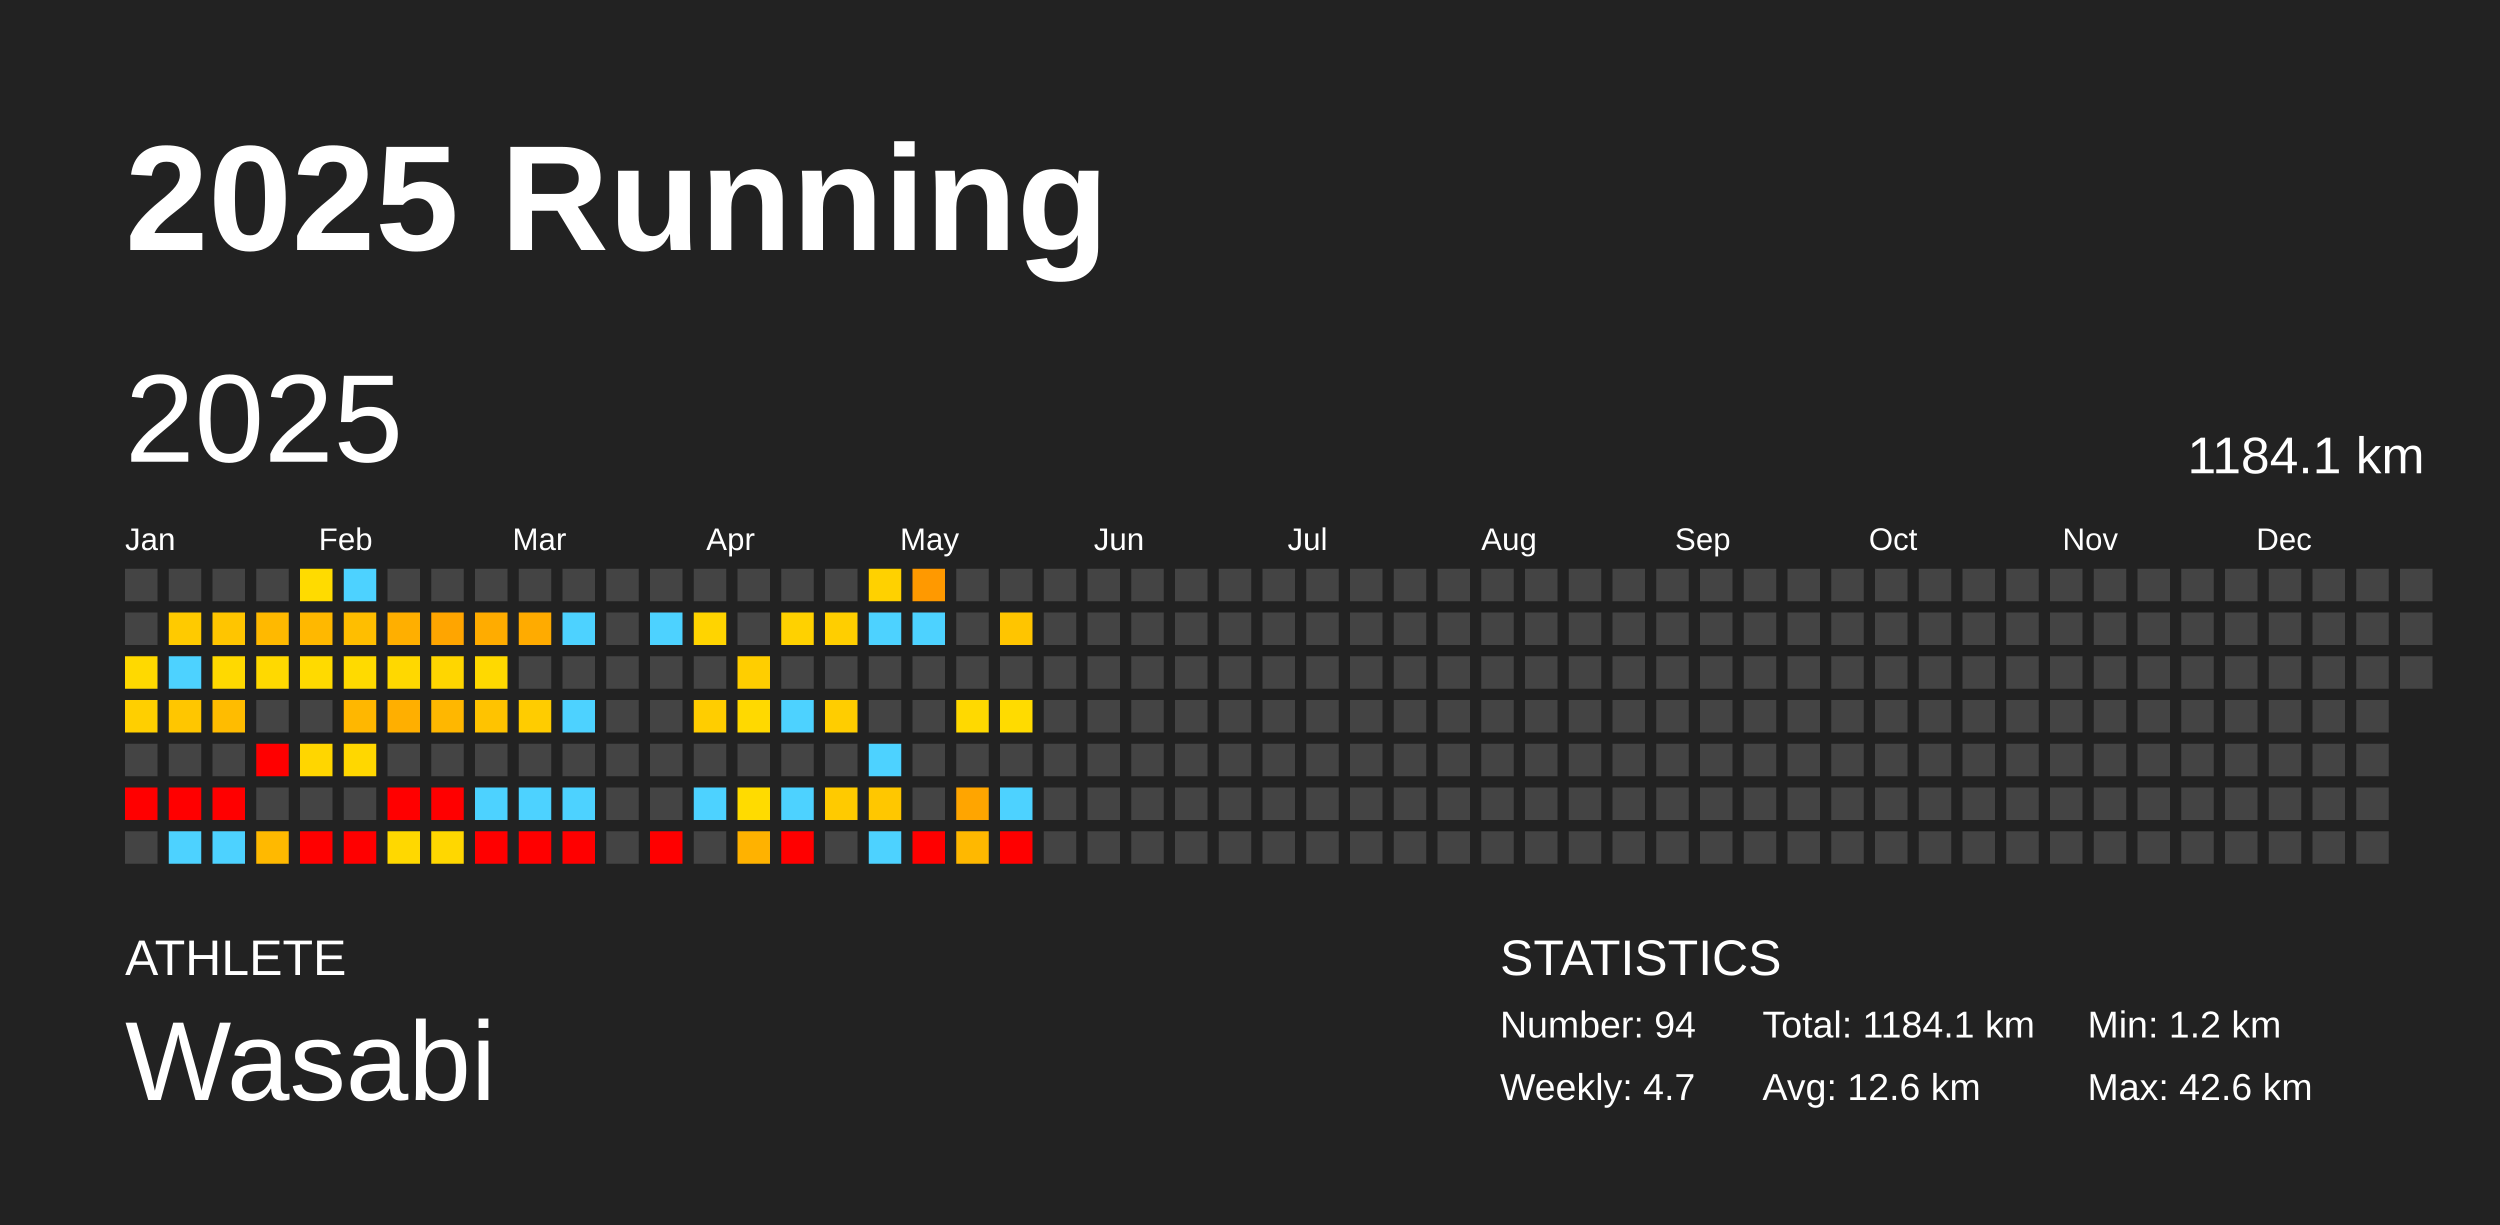
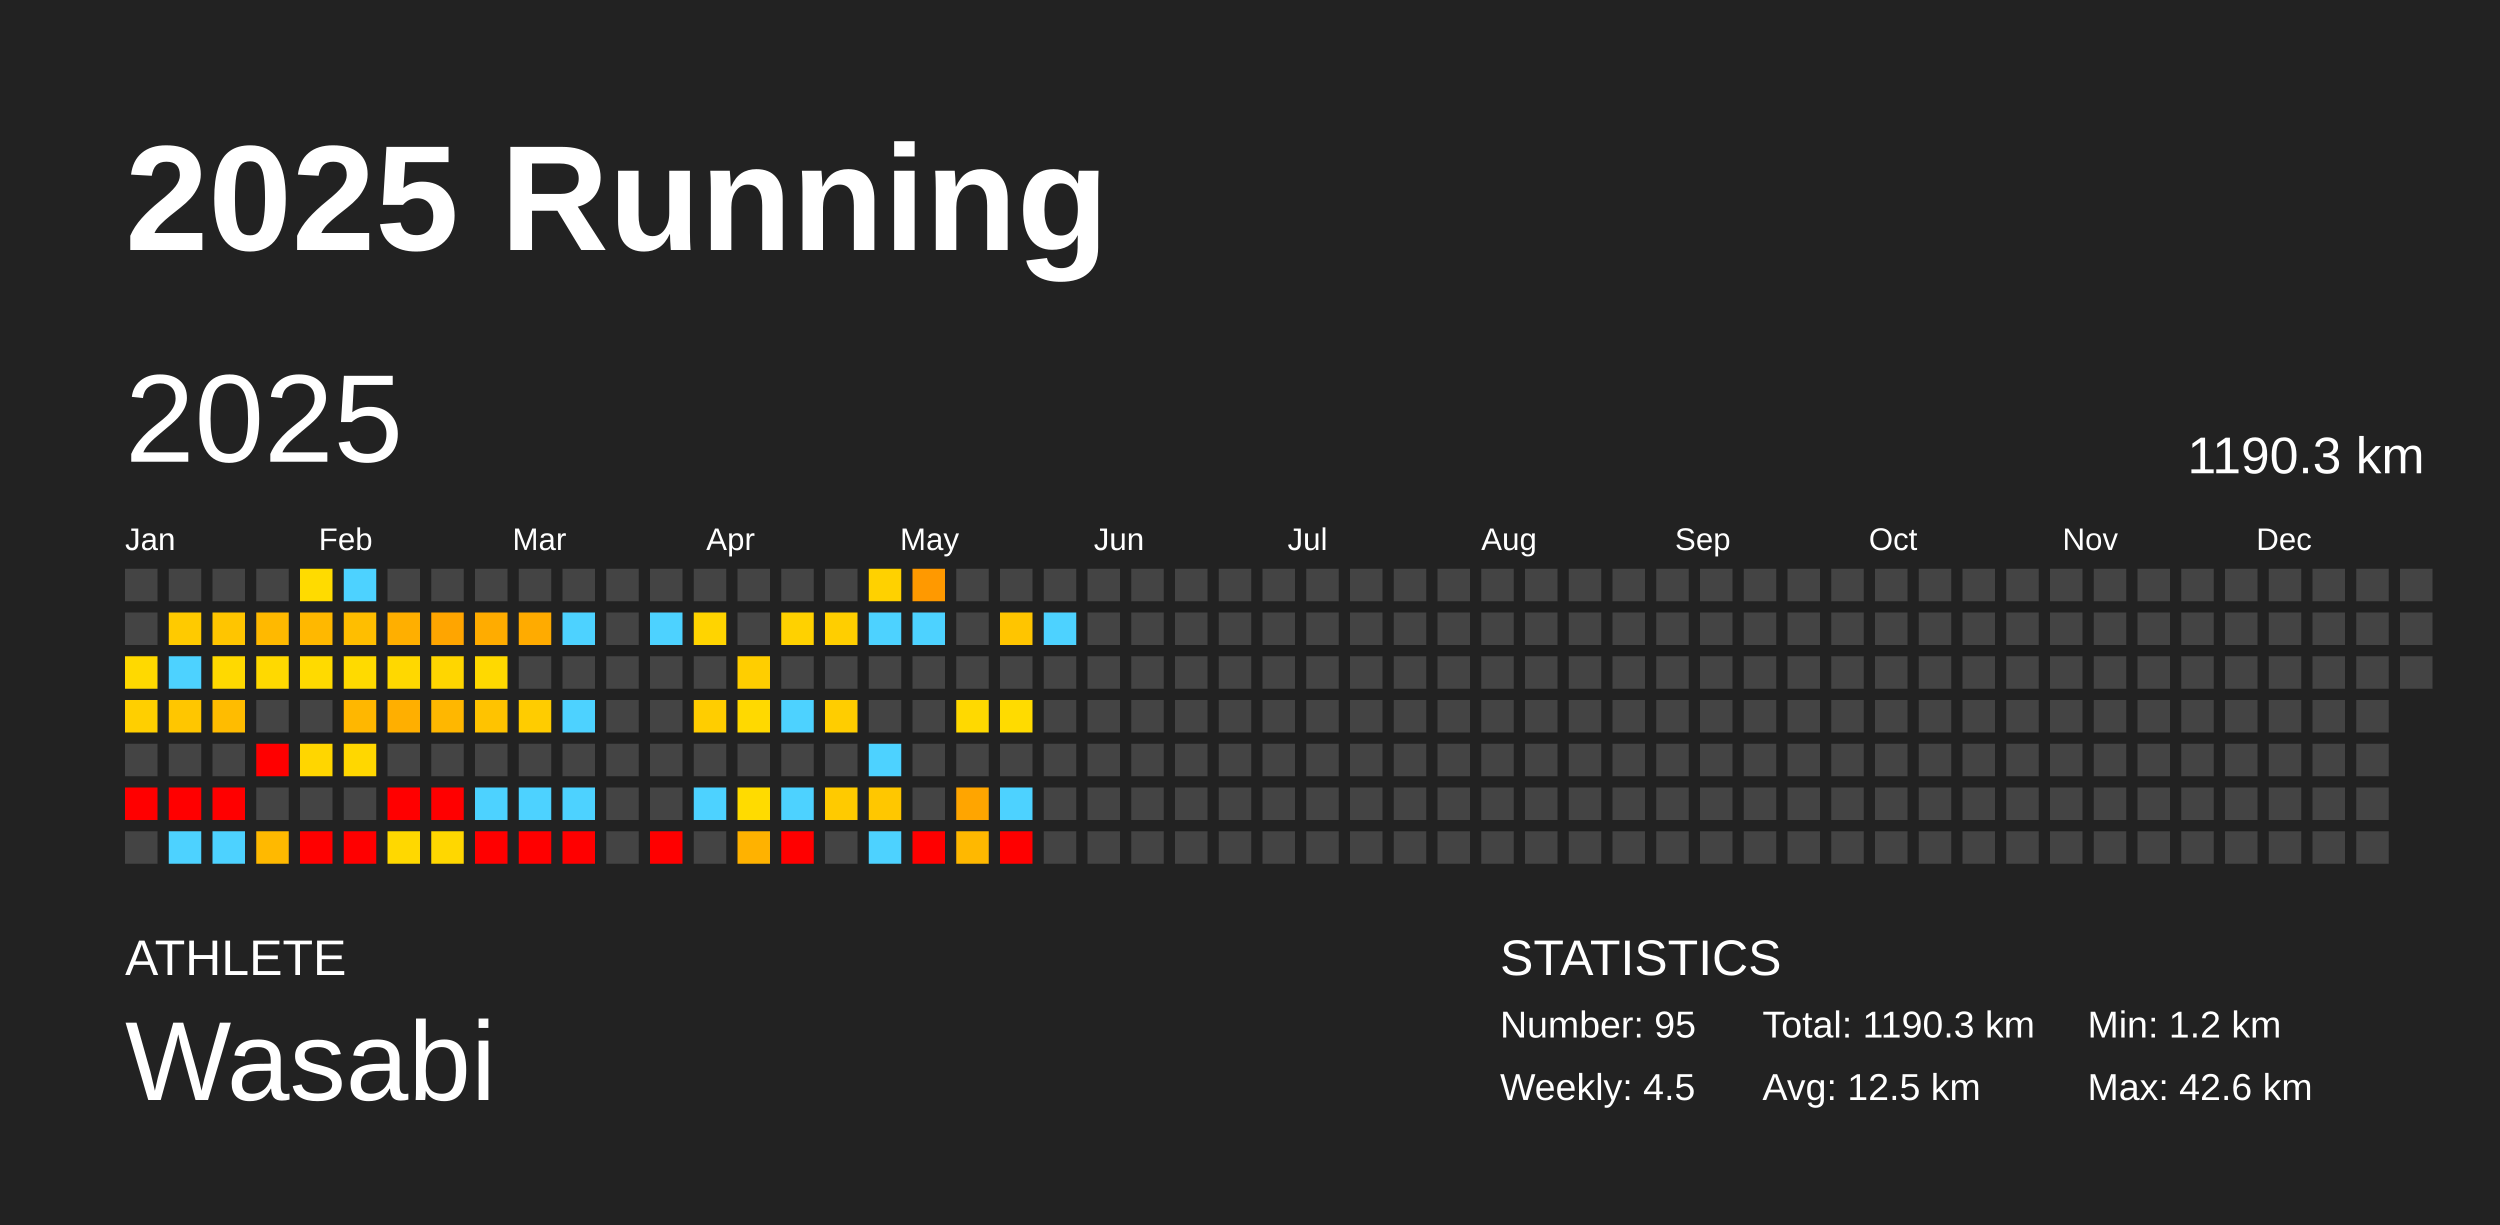
<svg xmlns="http://www.w3.org/2000/svg" baseProfile="full" height="98mm" version="1.1" viewBox="0,0,200,98" width="200mm">
  <defs />
  <rect fill="#222222" height="98" width="200" x="0" y="0" />
  <text fill="#FFFFFF" style="font-size:12px; font-family:Arial; font-weight:bold;" x="10" y="20">2025 Running</text>
  <text fill="#FFFFFF" style="font-size:4px; font-family:Arial" x="10" y="78">ATHLETE</text>
  <text fill="#FFFFFF" style="font-size:9px; font-family:Arial" x="10" y="88">Wasabi</text>
  <text fill="#FFFFFF" style="font-size:4px; font-family:Arial" x="120" y="78">STATISTICS</text>
-   <text fill="#FFFFFF" style="font-size:3px; font-family:Arial" x="120" y="83">Number: 94</text>
-   <text fill="#FFFFFF" style="font-size:3px; font-family:Arial" x="120" y="88">Weekly: 4.7</text>
-   <text fill="#FFFFFF" style="font-size:3px; font-family:Arial" x="141" y="83">Total: 1184.1 km</text>
-   <text fill="#FFFFFF" style="font-size:3px; font-family:Arial" x="141" y="88">Avg: 12.6 km</text>
+   <text fill="#FFFFFF" style="font-size:3px; font-family:Arial" x="120" y="83">Number: 95</text>
+   <text fill="#FFFFFF" style="font-size:3px; font-family:Arial" x="120" y="88">Weekly: 4.5</text>
+   <text fill="#FFFFFF" style="font-size:3px; font-family:Arial" x="141" y="83">Total: 1190.3 km</text>
+   <text fill="#FFFFFF" style="font-size:3px; font-family:Arial" x="141" y="88">Avg: 12.5 km</text>
  <text fill="#FFFFFF" style="font-size:3px; font-family:Arial" x="167" y="83">Min: 1.2 km</text>
  <text fill="#FFFFFF" style="font-size:3px; font-family:Arial" x="167" y="88">Max: 42.6 km</text>
  <text dominant-baseline="hanging" fill="#FFFFFF" style="font-size:10.0px; font-family:Arial;" x="10" y="30">2025</text>
-   <text dominant-baseline="hanging" fill="#FFFFFF" style="font-size:4.125px; font-family:Arial;" x="175" y="35">1184.1 km</text>
+   <text dominant-baseline="hanging" fill="#FFFFFF" style="font-size:4.125px; font-family:Arial;" x="175" y="35">1190.3 km</text>
  <text fill="#FFFFFF" style="font-size:2.5px; font-family:Arial" x="10.0" y="44">Jan</text>
  <text fill="#FFFFFF" style="font-size:2.5px; font-family:Arial" x="25.5" y="44">Feb</text>
  <text fill="#FFFFFF" style="font-size:2.5px; font-family:Arial" x="41.0" y="44">Mar</text>
  <text fill="#FFFFFF" style="font-size:2.5px; font-family:Arial" x="56.5" y="44">Apr</text>
  <text fill="#FFFFFF" style="font-size:2.5px; font-family:Arial" x="72.0" y="44">May</text>
  <text fill="#FFFFFF" style="font-size:2.5px; font-family:Arial" x="87.5" y="44">Jun</text>
  <text fill="#FFFFFF" style="font-size:2.5px; font-family:Arial" x="103.0" y="44">Jul</text>
  <text fill="#FFFFFF" style="font-size:2.5px; font-family:Arial" x="118.5" y="44">Aug</text>
  <text fill="#FFFFFF" style="font-size:2.5px; font-family:Arial" x="134.0" y="44">Sep</text>
  <text fill="#FFFFFF" style="font-size:2.5px; font-family:Arial" x="149.5" y="44">Oct</text>
  <text fill="#FFFFFF" style="font-size:2.5px; font-family:Arial" x="165.0" y="44">Nov</text>
  <text fill="#FFFFFF" style="font-size:2.5px; font-family:Arial" x="180.5" y="44">Dec</text>
  <rect fill="#444444" height="2.6" width="2.6" x="10.0" y="45.5" />
  <rect fill="#444444" height="2.6" width="2.6" x="10.0" y="49.0" />
  <rect fill="#ffd900" height="2.6" width="2.6" x="10.0" y="52.5" />
  <rect fill="#ffcf00" height="2.6" width="2.6" x="10.0" y="56.0" />
  <rect fill="#444444" height="2.6" width="2.6" x="10.0" y="59.5" />
  <rect fill="red" height="2.6" width="2.6" x="10.0" y="63.0" />
  <rect fill="#444444" height="2.6" width="2.6" x="10.0" y="66.5" />
  <rect fill="#444444" height="2.6" width="2.6" x="13.5" y="45.5" />
  <rect fill="#ffca00" height="2.6" width="2.6" x="13.5" y="49.0" />
  <rect fill="#4dd2ff" height="2.6" width="2.6" x="13.5" y="52.5" />
  <rect fill="#ffc600" height="2.6" width="2.6" x="13.5" y="56.0" />
  <rect fill="#444444" height="2.6" width="2.6" x="13.5" y="59.5" />
  <rect fill="red" height="2.6" width="2.6" x="13.5" y="63.0" />
  <rect fill="#4dd2ff" height="2.6" width="2.6" x="13.5" y="66.5" />
  <rect fill="#444444" height="2.6" width="2.6" x="17.0" y="45.5" />
  <rect fill="#ffc500" height="2.6" width="2.6" x="17.0" y="49.0" />
  <rect fill="#ffd900" height="2.6" width="2.6" x="17.0" y="52.5" />
  <rect fill="#ffbc00" height="2.6" width="2.6" x="17.0" y="56.0" />
  <rect fill="#444444" height="2.6" width="2.6" x="17.0" y="59.5" />
  <rect fill="red" height="2.6" width="2.6" x="17.0" y="63.0" />
  <rect fill="#4dd2ff" height="2.6" width="2.6" x="17.0" y="66.5" />
  <rect fill="#444444" height="2.6" width="2.6" x="20.5" y="45.5" />
  <rect fill="#ffb900" height="2.6" width="2.6" x="20.5" y="49.0" />
  <rect fill="#ffd900" height="2.6" width="2.6" x="20.5" y="52.5" />
  <rect fill="#444444" height="2.6" width="2.6" x="20.5" y="56.0" />
  <rect fill="red" height="2.6" width="2.6" x="20.5" y="59.5" />
  <rect fill="#444444" height="2.6" width="2.6" x="20.5" y="63.0" />
  <rect fill="#ffb900" height="2.6" width="2.6" x="20.5" y="66.5" />
  <rect fill="#ffdb00" height="2.6" width="2.6" x="24.0" y="45.5" />
  <rect fill="#ffb800" height="2.6" width="2.6" x="24.0" y="49.0" />
  <rect fill="#ffda00" height="2.6" width="2.6" x="24.0" y="52.5" />
  <rect fill="#444444" height="2.6" width="2.6" x="24.0" y="56.0" />
  <rect fill="#ffd600" height="2.6" width="2.6" x="24.0" y="59.5" />
  <rect fill="#444444" height="2.6" width="2.6" x="24.0" y="63.0" />
  <rect fill="red" height="2.6" width="2.6" x="24.0" y="66.5" />
  <rect fill="#4dd2ff" height="2.6" width="2.6" x="27.5" y="45.5" />
  <rect fill="#ffbe00" height="2.6" width="2.6" x="27.5" y="49.0" />
  <rect fill="#ffda00" height="2.6" width="2.6" x="27.5" y="52.5" />
  <rect fill="#ffb700" height="2.6" width="2.6" x="27.5" y="56.0" />
  <rect fill="#ffd700" height="2.6" width="2.6" x="27.5" y="59.5" />
  <rect fill="#444444" height="2.6" width="2.6" x="27.5" y="63.0" />
  <rect fill="red" height="2.6" width="2.6" x="27.5" y="66.5" />
  <rect fill="#444444" height="2.6" width="2.6" x="31.0" y="45.5" />
  <rect fill="#ffaf00" height="2.6" width="2.6" x="31.0" y="49.0" />
  <rect fill="#ffd800" height="2.6" width="2.6" x="31.0" y="52.5" />
  <rect fill="#ffaf00" height="2.6" width="2.6" x="31.0" y="56.0" />
  <rect fill="#444444" height="2.6" width="2.6" x="31.0" y="59.5" />
  <rect fill="red" height="2.6" width="2.6" x="31.0" y="63.0" />
  <rect fill="#ffd800" height="2.6" width="2.6" x="31.0" y="66.5" />
  <rect fill="#444444" height="2.6" width="2.6" x="34.5" y="45.5" />
  <rect fill="#ffa500" height="2.6" width="2.6" x="34.5" y="49.0" />
  <rect fill="#ffd600" height="2.6" width="2.6" x="34.5" y="52.5" />
  <rect fill="#ffb700" height="2.6" width="2.6" x="34.5" y="56.0" />
  <rect fill="#444444" height="2.6" width="2.6" x="34.5" y="59.5" />
  <rect fill="red" height="2.6" width="2.6" x="34.5" y="63.0" />
  <rect fill="#ffd700" height="2.6" width="2.6" x="34.5" y="66.5" />
  <rect fill="#444444" height="2.6" width="2.6" x="38.0" y="45.5" />
  <rect fill="#ffac00" height="2.6" width="2.6" x="38.0" y="49.0" />
  <rect fill="#ffd900" height="2.6" width="2.6" x="38.0" y="52.5" />
  <rect fill="#ffc300" height="2.6" width="2.6" x="38.0" y="56.0" />
  <rect fill="#444444" height="2.6" width="2.6" x="38.0" y="59.5" />
  <rect fill="#4dd2ff" height="2.6" width="2.6" x="38.0" y="63.0" />
  <rect fill="red" height="2.6" width="2.6" x="38.0" y="66.5" />
  <rect fill="#444444" height="2.6" width="2.6" x="41.5" y="45.5" />
  <rect fill="#ffab00" height="2.6" width="2.6" x="41.5" y="49.0" />
  <rect fill="#444444" height="2.6" width="2.6" x="41.5" y="52.5" />
  <rect fill="#ffcc00" height="2.6" width="2.6" x="41.5" y="56.0" />
  <rect fill="#444444" height="2.6" width="2.6" x="41.5" y="59.5" />
  <rect fill="#4dd2ff" height="2.6" width="2.6" x="41.5" y="63.0" />
  <rect fill="red" height="2.6" width="2.6" x="41.5" y="66.5" />
  <rect fill="#444444" height="2.6" width="2.6" x="45.0" y="45.5" />
  <rect fill="#4dd2ff" height="2.6" width="2.6" x="45.0" y="49.0" />
  <rect fill="#444444" height="2.6" width="2.6" x="45.0" y="52.5" />
  <rect fill="#4dd2ff" height="2.6" width="2.6" x="45.0" y="56.0" />
  <rect fill="#444444" height="2.6" width="2.6" x="45.0" y="59.5" />
  <rect fill="#4dd2ff" height="2.6" width="2.6" x="45.0" y="63.0" />
  <rect fill="red" height="2.6" width="2.6" x="45.0" y="66.5" />
  <rect fill="#444444" height="2.6" width="2.6" x="48.5" y="45.5" />
  <rect fill="#444444" height="2.6" width="2.6" x="48.5" y="49.0" />
  <rect fill="#444444" height="2.6" width="2.6" x="48.5" y="52.5" />
  <rect fill="#444444" height="2.6" width="2.6" x="48.5" y="56.0" />
  <rect fill="#444444" height="2.6" width="2.6" x="48.5" y="59.5" />
  <rect fill="#444444" height="2.6" width="2.6" x="48.5" y="63.0" />
  <rect fill="#444444" height="2.6" width="2.6" x="48.5" y="66.5" />
  <rect fill="#444444" height="2.6" width="2.6" x="52.0" y="45.5" />
  <rect fill="#4dd2ff" height="2.6" width="2.6" x="52.0" y="49.0" />
  <rect fill="#444444" height="2.6" width="2.6" x="52.0" y="52.5" />
  <rect fill="#444444" height="2.6" width="2.6" x="52.0" y="56.0" />
  <rect fill="#444444" height="2.6" width="2.6" x="52.0" y="59.5" />
  <rect fill="#444444" height="2.6" width="2.6" x="52.0" y="63.0" />
  <rect fill="red" height="2.6" width="2.6" x="52.0" y="66.5" />
  <rect fill="#444444" height="2.6" width="2.6" x="55.5" y="45.5" />
  <rect fill="#ffd400" height="2.6" width="2.6" x="55.5" y="49.0" />
  <rect fill="#444444" height="2.6" width="2.6" x="55.5" y="52.5" />
  <rect fill="#ffcd00" height="2.6" width="2.6" x="55.5" y="56.0" />
  <rect fill="#444444" height="2.6" width="2.6" x="55.5" y="59.5" />
  <rect fill="#4dd2ff" height="2.6" width="2.6" x="55.5" y="63.0" />
  <rect fill="#444444" height="2.6" width="2.6" x="55.5" y="66.5" />
  <rect fill="#444444" height="2.6" width="2.6" x="59.0" y="45.5" />
  <rect fill="#444444" height="2.6" width="2.6" x="59.0" y="49.0" />
  <rect fill="#ffce00" height="2.6" width="2.6" x="59.0" y="52.5" />
  <rect fill="#ffd900" height="2.6" width="2.6" x="59.0" y="56.0" />
  <rect fill="#444444" height="2.6" width="2.6" x="59.0" y="59.5" />
  <rect fill="#ffdb00" height="2.6" width="2.6" x="59.0" y="63.0" />
  <rect fill="#ffb200" height="2.6" width="2.6" x="59.0" y="66.5" />
  <rect fill="#444444" height="2.6" width="2.6" x="62.5" y="45.5" />
  <rect fill="#ffd100" height="2.6" width="2.6" x="62.5" y="49.0" />
  <rect fill="#444444" height="2.6" width="2.6" x="62.5" y="52.5" />
  <rect fill="#4dd2ff" height="2.6" width="2.6" x="62.5" y="56.0" />
  <rect fill="#444444" height="2.6" width="2.6" x="62.5" y="59.5" />
  <rect fill="#4dd2ff" height="2.6" width="2.6" x="62.5" y="63.0" />
  <rect fill="red" height="2.6" width="2.6" x="62.5" y="66.5" />
  <rect fill="#444444" height="2.6" width="2.6" x="66.0" y="45.5" />
  <rect fill="#ffce00" height="2.6" width="2.6" x="66.0" y="49.0" />
  <rect fill="#444444" height="2.6" width="2.6" x="66.0" y="52.5" />
  <rect fill="#ffcd00" height="2.6" width="2.6" x="66.0" y="56.0" />
  <rect fill="#444444" height="2.6" width="2.6" x="66.0" y="59.5" />
  <rect fill="#ffca00" height="2.6" width="2.6" x="66.0" y="63.0" />
  <rect fill="#444444" height="2.6" width="2.6" x="66.0" y="66.5" />
  <rect fill="#ffd100" height="2.6" width="2.6" x="69.5" y="45.5" />
  <rect fill="#4dd2ff" height="2.6" width="2.6" x="69.5" y="49.0" />
  <rect fill="#444444" height="2.6" width="2.6" x="69.5" y="52.5" />
  <rect fill="#444444" height="2.6" width="2.6" x="69.5" y="56.0" />
  <rect fill="#4dd2ff" height="2.6" width="2.6" x="69.5" y="59.5" />
  <rect fill="#ffc700" height="2.6" width="2.6" x="69.5" y="63.0" />
  <rect fill="#4dd2ff" height="2.6" width="2.6" x="69.5" y="66.5" />
  <rect fill="#ff9900" height="2.6" width="2.6" x="73.0" y="45.5" />
  <rect fill="#4dd2ff" height="2.6" width="2.6" x="73.0" y="49.0" />
  <rect fill="#444444" height="2.6" width="2.6" x="73.0" y="52.5" />
  <rect fill="#444444" height="2.6" width="2.6" x="73.0" y="56.0" />
  <rect fill="#444444" height="2.6" width="2.6" x="73.0" y="59.5" />
  <rect fill="#444444" height="2.6" width="2.6" x="73.0" y="63.0" />
  <rect fill="red" height="2.6" width="2.6" x="73.0" y="66.5" />
  <rect fill="#444444" height="2.6" width="2.6" x="76.5" y="45.5" />
  <rect fill="#444444" height="2.6" width="2.6" x="76.5" y="49.0" />
  <rect fill="#444444" height="2.6" width="2.6" x="76.5" y="52.5" />
  <rect fill="#ffd900" height="2.6" width="2.6" x="76.5" y="56.0" />
  <rect fill="#444444" height="2.6" width="2.6" x="76.5" y="59.5" />
  <rect fill="#ffa500" height="2.6" width="2.6" x="76.5" y="63.0" />
  <rect fill="#ffb800" height="2.6" width="2.6" x="76.5" y="66.5" />
  <rect fill="#444444" height="2.6" width="2.6" x="80.0" y="45.5" />
  <rect fill="#ffc500" height="2.6" width="2.6" x="80.0" y="49.0" />
  <rect fill="#444444" height="2.6" width="2.6" x="80.0" y="52.5" />
  <rect fill="#ffdb00" height="2.6" width="2.6" x="80.0" y="56.0" />
  <rect fill="#444444" height="2.6" width="2.6" x="80.0" y="59.5" />
  <rect fill="#4dd2ff" height="2.6" width="2.6" x="80.0" y="63.0" />
  <rect fill="red" height="2.6" width="2.6" x="80.0" y="66.5" />
  <rect fill="#444444" height="2.6" width="2.6" x="83.5" y="45.5" />
-   <rect fill="#444444" height="2.6" width="2.6" x="83.5" y="49.0" />
+   <rect fill="#4dd2ff" height="2.6" width="2.6" x="83.5" y="49.0" />
  <rect fill="#444444" height="2.6" width="2.6" x="83.5" y="52.5" />
  <rect fill="#444444" height="2.6" width="2.6" x="83.5" y="56.0" />
  <rect fill="#444444" height="2.6" width="2.6" x="83.5" y="59.5" />
  <rect fill="#444444" height="2.6" width="2.6" x="83.5" y="63.0" />
  <rect fill="#444444" height="2.6" width="2.6" x="83.5" y="66.5" />
  <rect fill="#444444" height="2.6" width="2.6" x="87.0" y="45.5" />
  <rect fill="#444444" height="2.6" width="2.6" x="87.0" y="49.0" />
  <rect fill="#444444" height="2.6" width="2.6" x="87.0" y="52.5" />
  <rect fill="#444444" height="2.6" width="2.6" x="87.0" y="56.0" />
  <rect fill="#444444" height="2.6" width="2.6" x="87.0" y="59.5" />
  <rect fill="#444444" height="2.6" width="2.6" x="87.0" y="63.0" />
  <rect fill="#444444" height="2.6" width="2.6" x="87.0" y="66.5" />
  <rect fill="#444444" height="2.6" width="2.6" x="90.5" y="45.5" />
  <rect fill="#444444" height="2.6" width="2.6" x="90.5" y="49.0" />
  <rect fill="#444444" height="2.6" width="2.6" x="90.5" y="52.5" />
  <rect fill="#444444" height="2.6" width="2.6" x="90.5" y="56.0" />
  <rect fill="#444444" height="2.6" width="2.6" x="90.5" y="59.5" />
  <rect fill="#444444" height="2.6" width="2.6" x="90.5" y="63.0" />
  <rect fill="#444444" height="2.6" width="2.6" x="90.5" y="66.5" />
  <rect fill="#444444" height="2.6" width="2.6" x="94.0" y="45.5" />
  <rect fill="#444444" height="2.6" width="2.6" x="94.0" y="49.0" />
  <rect fill="#444444" height="2.6" width="2.6" x="94.0" y="52.5" />
  <rect fill="#444444" height="2.6" width="2.6" x="94.0" y="56.0" />
  <rect fill="#444444" height="2.6" width="2.6" x="94.0" y="59.5" />
  <rect fill="#444444" height="2.6" width="2.6" x="94.0" y="63.0" />
  <rect fill="#444444" height="2.6" width="2.6" x="94.0" y="66.5" />
  <rect fill="#444444" height="2.6" width="2.6" x="97.5" y="45.5" />
  <rect fill="#444444" height="2.6" width="2.6" x="97.5" y="49.0" />
  <rect fill="#444444" height="2.6" width="2.6" x="97.5" y="52.5" />
  <rect fill="#444444" height="2.6" width="2.6" x="97.5" y="56.0" />
  <rect fill="#444444" height="2.6" width="2.6" x="97.5" y="59.5" />
  <rect fill="#444444" height="2.6" width="2.6" x="97.5" y="63.0" />
  <rect fill="#444444" height="2.6" width="2.6" x="97.5" y="66.5" />
  <rect fill="#444444" height="2.6" width="2.6" x="101.0" y="45.5" />
  <rect fill="#444444" height="2.6" width="2.6" x="101.0" y="49.0" />
  <rect fill="#444444" height="2.6" width="2.6" x="101.0" y="52.5" />
  <rect fill="#444444" height="2.6" width="2.6" x="101.0" y="56.0" />
  <rect fill="#444444" height="2.6" width="2.6" x="101.0" y="59.5" />
  <rect fill="#444444" height="2.6" width="2.6" x="101.0" y="63.0" />
  <rect fill="#444444" height="2.6" width="2.6" x="101.0" y="66.5" />
  <rect fill="#444444" height="2.6" width="2.6" x="104.5" y="45.5" />
  <rect fill="#444444" height="2.6" width="2.6" x="104.5" y="49.0" />
  <rect fill="#444444" height="2.6" width="2.6" x="104.5" y="52.5" />
  <rect fill="#444444" height="2.6" width="2.6" x="104.5" y="56.0" />
  <rect fill="#444444" height="2.6" width="2.6" x="104.5" y="59.5" />
  <rect fill="#444444" height="2.6" width="2.6" x="104.5" y="63.0" />
  <rect fill="#444444" height="2.6" width="2.6" x="104.5" y="66.5" />
  <rect fill="#444444" height="2.6" width="2.6" x="108.0" y="45.5" />
  <rect fill="#444444" height="2.6" width="2.6" x="108.0" y="49.0" />
  <rect fill="#444444" height="2.6" width="2.6" x="108.0" y="52.5" />
  <rect fill="#444444" height="2.6" width="2.6" x="108.0" y="56.0" />
  <rect fill="#444444" height="2.6" width="2.6" x="108.0" y="59.5" />
  <rect fill="#444444" height="2.6" width="2.6" x="108.0" y="63.0" />
  <rect fill="#444444" height="2.6" width="2.6" x="108.0" y="66.5" />
  <rect fill="#444444" height="2.6" width="2.6" x="111.5" y="45.5" />
  <rect fill="#444444" height="2.6" width="2.6" x="111.5" y="49.0" />
  <rect fill="#444444" height="2.6" width="2.6" x="111.5" y="52.5" />
  <rect fill="#444444" height="2.6" width="2.6" x="111.5" y="56.0" />
  <rect fill="#444444" height="2.6" width="2.6" x="111.5" y="59.5" />
  <rect fill="#444444" height="2.6" width="2.6" x="111.5" y="63.0" />
  <rect fill="#444444" height="2.6" width="2.6" x="111.5" y="66.5" />
  <rect fill="#444444" height="2.6" width="2.6" x="115.0" y="45.5" />
  <rect fill="#444444" height="2.6" width="2.6" x="115.0" y="49.0" />
  <rect fill="#444444" height="2.6" width="2.6" x="115.0" y="52.5" />
  <rect fill="#444444" height="2.6" width="2.6" x="115.0" y="56.0" />
  <rect fill="#444444" height="2.6" width="2.6" x="115.0" y="59.5" />
  <rect fill="#444444" height="2.6" width="2.6" x="115.0" y="63.0" />
  <rect fill="#444444" height="2.6" width="2.6" x="115.0" y="66.5" />
  <rect fill="#444444" height="2.6" width="2.6" x="118.5" y="45.5" />
  <rect fill="#444444" height="2.6" width="2.6" x="118.5" y="49.0" />
  <rect fill="#444444" height="2.6" width="2.6" x="118.5" y="52.5" />
  <rect fill="#444444" height="2.6" width="2.6" x="118.5" y="56.0" />
  <rect fill="#444444" height="2.6" width="2.6" x="118.5" y="59.5" />
  <rect fill="#444444" height="2.6" width="2.6" x="118.5" y="63.0" />
  <rect fill="#444444" height="2.6" width="2.6" x="118.5" y="66.5" />
  <rect fill="#444444" height="2.6" width="2.6" x="122.0" y="45.5" />
  <rect fill="#444444" height="2.6" width="2.6" x="122.0" y="49.0" />
  <rect fill="#444444" height="2.6" width="2.6" x="122.0" y="52.5" />
  <rect fill="#444444" height="2.6" width="2.6" x="122.0" y="56.0" />
  <rect fill="#444444" height="2.6" width="2.6" x="122.0" y="59.5" />
  <rect fill="#444444" height="2.6" width="2.6" x="122.0" y="63.0" />
  <rect fill="#444444" height="2.6" width="2.6" x="122.0" y="66.5" />
  <rect fill="#444444" height="2.6" width="2.6" x="125.5" y="45.5" />
  <rect fill="#444444" height="2.6" width="2.6" x="125.5" y="49.0" />
  <rect fill="#444444" height="2.6" width="2.6" x="125.5" y="52.5" />
  <rect fill="#444444" height="2.6" width="2.6" x="125.5" y="56.0" />
  <rect fill="#444444" height="2.6" width="2.6" x="125.5" y="59.5" />
  <rect fill="#444444" height="2.6" width="2.6" x="125.5" y="63.0" />
  <rect fill="#444444" height="2.6" width="2.6" x="125.5" y="66.5" />
  <rect fill="#444444" height="2.6" width="2.6" x="129.0" y="45.5" />
  <rect fill="#444444" height="2.6" width="2.6" x="129.0" y="49.0" />
  <rect fill="#444444" height="2.6" width="2.6" x="129.0" y="52.5" />
  <rect fill="#444444" height="2.6" width="2.6" x="129.0" y="56.0" />
  <rect fill="#444444" height="2.6" width="2.6" x="129.0" y="59.5" />
  <rect fill="#444444" height="2.6" width="2.6" x="129.0" y="63.0" />
  <rect fill="#444444" height="2.6" width="2.6" x="129.0" y="66.5" />
  <rect fill="#444444" height="2.6" width="2.6" x="132.5" y="45.5" />
  <rect fill="#444444" height="2.6" width="2.6" x="132.5" y="49.0" />
  <rect fill="#444444" height="2.6" width="2.6" x="132.5" y="52.5" />
  <rect fill="#444444" height="2.6" width="2.6" x="132.5" y="56.0" />
  <rect fill="#444444" height="2.6" width="2.6" x="132.5" y="59.5" />
  <rect fill="#444444" height="2.6" width="2.6" x="132.5" y="63.0" />
  <rect fill="#444444" height="2.6" width="2.6" x="132.5" y="66.5" />
  <rect fill="#444444" height="2.6" width="2.6" x="136.0" y="45.5" />
  <rect fill="#444444" height="2.6" width="2.6" x="136.0" y="49.0" />
  <rect fill="#444444" height="2.6" width="2.6" x="136.0" y="52.5" />
  <rect fill="#444444" height="2.6" width="2.6" x="136.0" y="56.0" />
  <rect fill="#444444" height="2.6" width="2.6" x="136.0" y="59.5" />
  <rect fill="#444444" height="2.6" width="2.6" x="136.0" y="63.0" />
  <rect fill="#444444" height="2.6" width="2.6" x="136.0" y="66.5" />
  <rect fill="#444444" height="2.6" width="2.6" x="139.5" y="45.5" />
  <rect fill="#444444" height="2.6" width="2.6" x="139.5" y="49.0" />
  <rect fill="#444444" height="2.6" width="2.6" x="139.5" y="52.5" />
  <rect fill="#444444" height="2.6" width="2.6" x="139.5" y="56.0" />
  <rect fill="#444444" height="2.6" width="2.6" x="139.5" y="59.5" />
  <rect fill="#444444" height="2.6" width="2.6" x="139.5" y="63.0" />
  <rect fill="#444444" height="2.6" width="2.6" x="139.5" y="66.5" />
  <rect fill="#444444" height="2.6" width="2.6" x="143.0" y="45.5" />
  <rect fill="#444444" height="2.6" width="2.6" x="143.0" y="49.0" />
  <rect fill="#444444" height="2.6" width="2.6" x="143.0" y="52.5" />
  <rect fill="#444444" height="2.6" width="2.6" x="143.0" y="56.0" />
  <rect fill="#444444" height="2.6" width="2.6" x="143.0" y="59.5" />
  <rect fill="#444444" height="2.6" width="2.6" x="143.0" y="63.0" />
  <rect fill="#444444" height="2.6" width="2.6" x="143.0" y="66.5" />
  <rect fill="#444444" height="2.6" width="2.6" x="146.5" y="45.5" />
  <rect fill="#444444" height="2.6" width="2.6" x="146.5" y="49.0" />
  <rect fill="#444444" height="2.6" width="2.6" x="146.5" y="52.5" />
  <rect fill="#444444" height="2.6" width="2.6" x="146.5" y="56.0" />
  <rect fill="#444444" height="2.6" width="2.6" x="146.5" y="59.5" />
  <rect fill="#444444" height="2.6" width="2.6" x="146.5" y="63.0" />
  <rect fill="#444444" height="2.6" width="2.6" x="146.5" y="66.5" />
  <rect fill="#444444" height="2.6" width="2.6" x="150.0" y="45.5" />
  <rect fill="#444444" height="2.6" width="2.6" x="150.0" y="49.0" />
  <rect fill="#444444" height="2.6" width="2.6" x="150.0" y="52.5" />
  <rect fill="#444444" height="2.6" width="2.6" x="150.0" y="56.0" />
  <rect fill="#444444" height="2.6" width="2.6" x="150.0" y="59.5" />
  <rect fill="#444444" height="2.6" width="2.6" x="150.0" y="63.0" />
  <rect fill="#444444" height="2.6" width="2.6" x="150.0" y="66.5" />
  <rect fill="#444444" height="2.6" width="2.6" x="153.5" y="45.5" />
  <rect fill="#444444" height="2.6" width="2.6" x="153.5" y="49.0" />
  <rect fill="#444444" height="2.6" width="2.6" x="153.5" y="52.5" />
  <rect fill="#444444" height="2.6" width="2.6" x="153.5" y="56.0" />
  <rect fill="#444444" height="2.6" width="2.6" x="153.5" y="59.5" />
  <rect fill="#444444" height="2.6" width="2.6" x="153.5" y="63.0" />
  <rect fill="#444444" height="2.6" width="2.6" x="153.5" y="66.5" />
  <rect fill="#444444" height="2.6" width="2.6" x="157.0" y="45.5" />
  <rect fill="#444444" height="2.6" width="2.6" x="157.0" y="49.0" />
  <rect fill="#444444" height="2.6" width="2.6" x="157.0" y="52.5" />
  <rect fill="#444444" height="2.6" width="2.6" x="157.0" y="56.0" />
  <rect fill="#444444" height="2.6" width="2.6" x="157.0" y="59.5" />
  <rect fill="#444444" height="2.6" width="2.6" x="157.0" y="63.0" />
  <rect fill="#444444" height="2.6" width="2.6" x="157.0" y="66.5" />
  <rect fill="#444444" height="2.6" width="2.6" x="160.5" y="45.5" />
  <rect fill="#444444" height="2.6" width="2.6" x="160.5" y="49.0" />
  <rect fill="#444444" height="2.6" width="2.6" x="160.5" y="52.5" />
  <rect fill="#444444" height="2.6" width="2.6" x="160.5" y="56.0" />
  <rect fill="#444444" height="2.6" width="2.6" x="160.5" y="59.5" />
  <rect fill="#444444" height="2.6" width="2.6" x="160.5" y="63.0" />
  <rect fill="#444444" height="2.6" width="2.6" x="160.5" y="66.5" />
  <rect fill="#444444" height="2.6" width="2.6" x="164.0" y="45.5" />
  <rect fill="#444444" height="2.6" width="2.6" x="164.0" y="49.0" />
  <rect fill="#444444" height="2.6" width="2.6" x="164.0" y="52.5" />
  <rect fill="#444444" height="2.6" width="2.6" x="164.0" y="56.0" />
  <rect fill="#444444" height="2.6" width="2.6" x="164.0" y="59.5" />
  <rect fill="#444444" height="2.6" width="2.6" x="164.0" y="63.0" />
  <rect fill="#444444" height="2.6" width="2.6" x="164.0" y="66.5" />
  <rect fill="#444444" height="2.6" width="2.6" x="167.5" y="45.5" />
  <rect fill="#444444" height="2.6" width="2.6" x="167.5" y="49.0" />
  <rect fill="#444444" height="2.6" width="2.6" x="167.5" y="52.5" />
  <rect fill="#444444" height="2.6" width="2.6" x="167.5" y="56.0" />
  <rect fill="#444444" height="2.6" width="2.6" x="167.5" y="59.5" />
  <rect fill="#444444" height="2.6" width="2.6" x="167.5" y="63.0" />
  <rect fill="#444444" height="2.6" width="2.6" x="167.5" y="66.5" />
  <rect fill="#444444" height="2.6" width="2.6" x="171.0" y="45.5" />
  <rect fill="#444444" height="2.6" width="2.6" x="171.0" y="49.0" />
  <rect fill="#444444" height="2.6" width="2.6" x="171.0" y="52.5" />
  <rect fill="#444444" height="2.6" width="2.6" x="171.0" y="56.0" />
  <rect fill="#444444" height="2.6" width="2.6" x="171.0" y="59.5" />
  <rect fill="#444444" height="2.6" width="2.6" x="171.0" y="63.0" />
  <rect fill="#444444" height="2.6" width="2.6" x="171.0" y="66.5" />
  <rect fill="#444444" height="2.6" width="2.6" x="174.5" y="45.5" />
  <rect fill="#444444" height="2.6" width="2.6" x="174.5" y="49.0" />
  <rect fill="#444444" height="2.6" width="2.6" x="174.5" y="52.5" />
  <rect fill="#444444" height="2.6" width="2.6" x="174.5" y="56.0" />
  <rect fill="#444444" height="2.6" width="2.6" x="174.5" y="59.5" />
  <rect fill="#444444" height="2.6" width="2.6" x="174.5" y="63.0" />
  <rect fill="#444444" height="2.6" width="2.6" x="174.5" y="66.5" />
  <rect fill="#444444" height="2.6" width="2.6" x="178.0" y="45.5" />
  <rect fill="#444444" height="2.6" width="2.6" x="178.0" y="49.0" />
  <rect fill="#444444" height="2.6" width="2.6" x="178.0" y="52.5" />
  <rect fill="#444444" height="2.6" width="2.6" x="178.0" y="56.0" />
  <rect fill="#444444" height="2.6" width="2.6" x="178.0" y="59.5" />
  <rect fill="#444444" height="2.6" width="2.6" x="178.0" y="63.0" />
  <rect fill="#444444" height="2.6" width="2.6" x="178.0" y="66.5" />
  <rect fill="#444444" height="2.6" width="2.6" x="181.5" y="45.5" />
  <rect fill="#444444" height="2.6" width="2.6" x="181.5" y="49.0" />
  <rect fill="#444444" height="2.6" width="2.6" x="181.5" y="52.5" />
  <rect fill="#444444" height="2.6" width="2.6" x="181.5" y="56.0" />
  <rect fill="#444444" height="2.6" width="2.6" x="181.5" y="59.5" />
  <rect fill="#444444" height="2.6" width="2.6" x="181.5" y="63.0" />
  <rect fill="#444444" height="2.6" width="2.6" x="181.5" y="66.5" />
  <rect fill="#444444" height="2.6" width="2.6" x="185.0" y="45.5" />
  <rect fill="#444444" height="2.6" width="2.6" x="185.0" y="49.0" />
  <rect fill="#444444" height="2.6" width="2.6" x="185.0" y="52.5" />
  <rect fill="#444444" height="2.6" width="2.6" x="185.0" y="56.0" />
  <rect fill="#444444" height="2.6" width="2.6" x="185.0" y="59.5" />
  <rect fill="#444444" height="2.6" width="2.6" x="185.0" y="63.0" />
  <rect fill="#444444" height="2.6" width="2.6" x="185.0" y="66.5" />
  <rect fill="#444444" height="2.6" width="2.6" x="188.5" y="45.5" />
  <rect fill="#444444" height="2.6" width="2.6" x="188.5" y="49.0" />
  <rect fill="#444444" height="2.6" width="2.6" x="188.5" y="52.5" />
  <rect fill="#444444" height="2.6" width="2.6" x="188.5" y="56.0" />
  <rect fill="#444444" height="2.6" width="2.6" x="188.5" y="59.5" />
  <rect fill="#444444" height="2.6" width="2.6" x="188.5" y="63.0" />
  <rect fill="#444444" height="2.6" width="2.6" x="188.5" y="66.5" />
  <rect fill="#444444" height="2.6" width="2.6" x="192.0" y="45.5" />
  <rect fill="#444444" height="2.6" width="2.6" x="192.0" y="49.0" />
  <rect fill="#444444" height="2.6" width="2.6" x="192.0" y="52.5" />
</svg>
